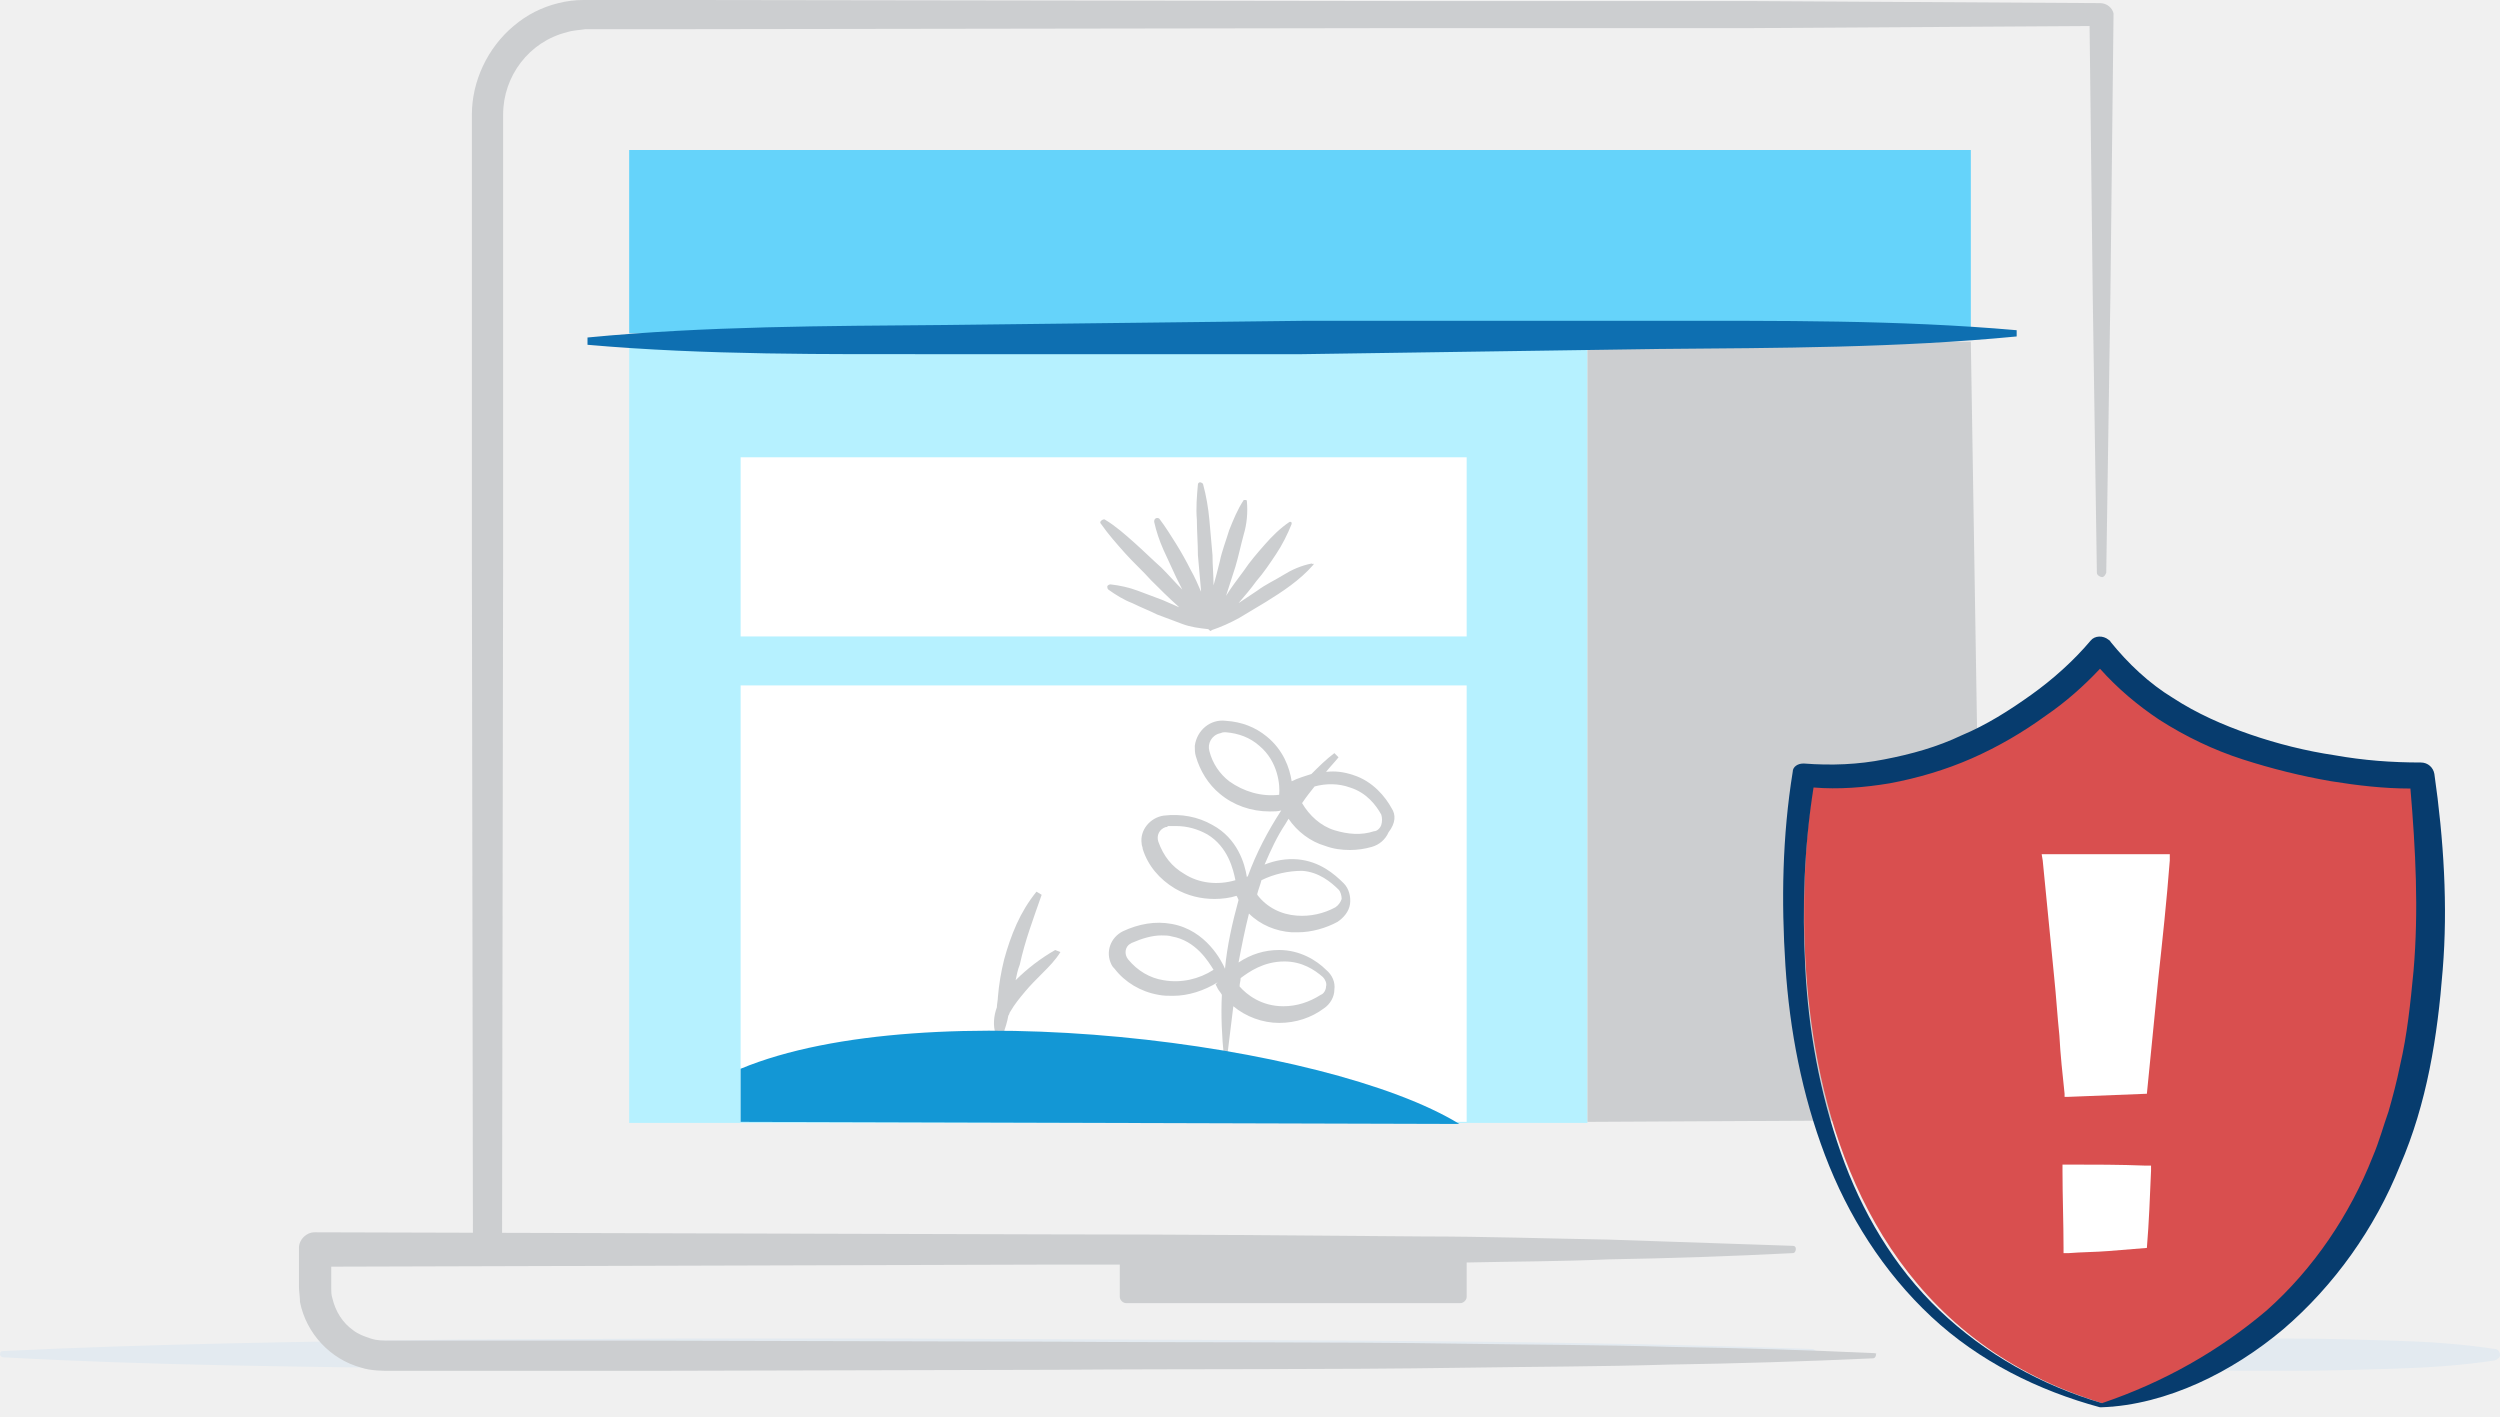
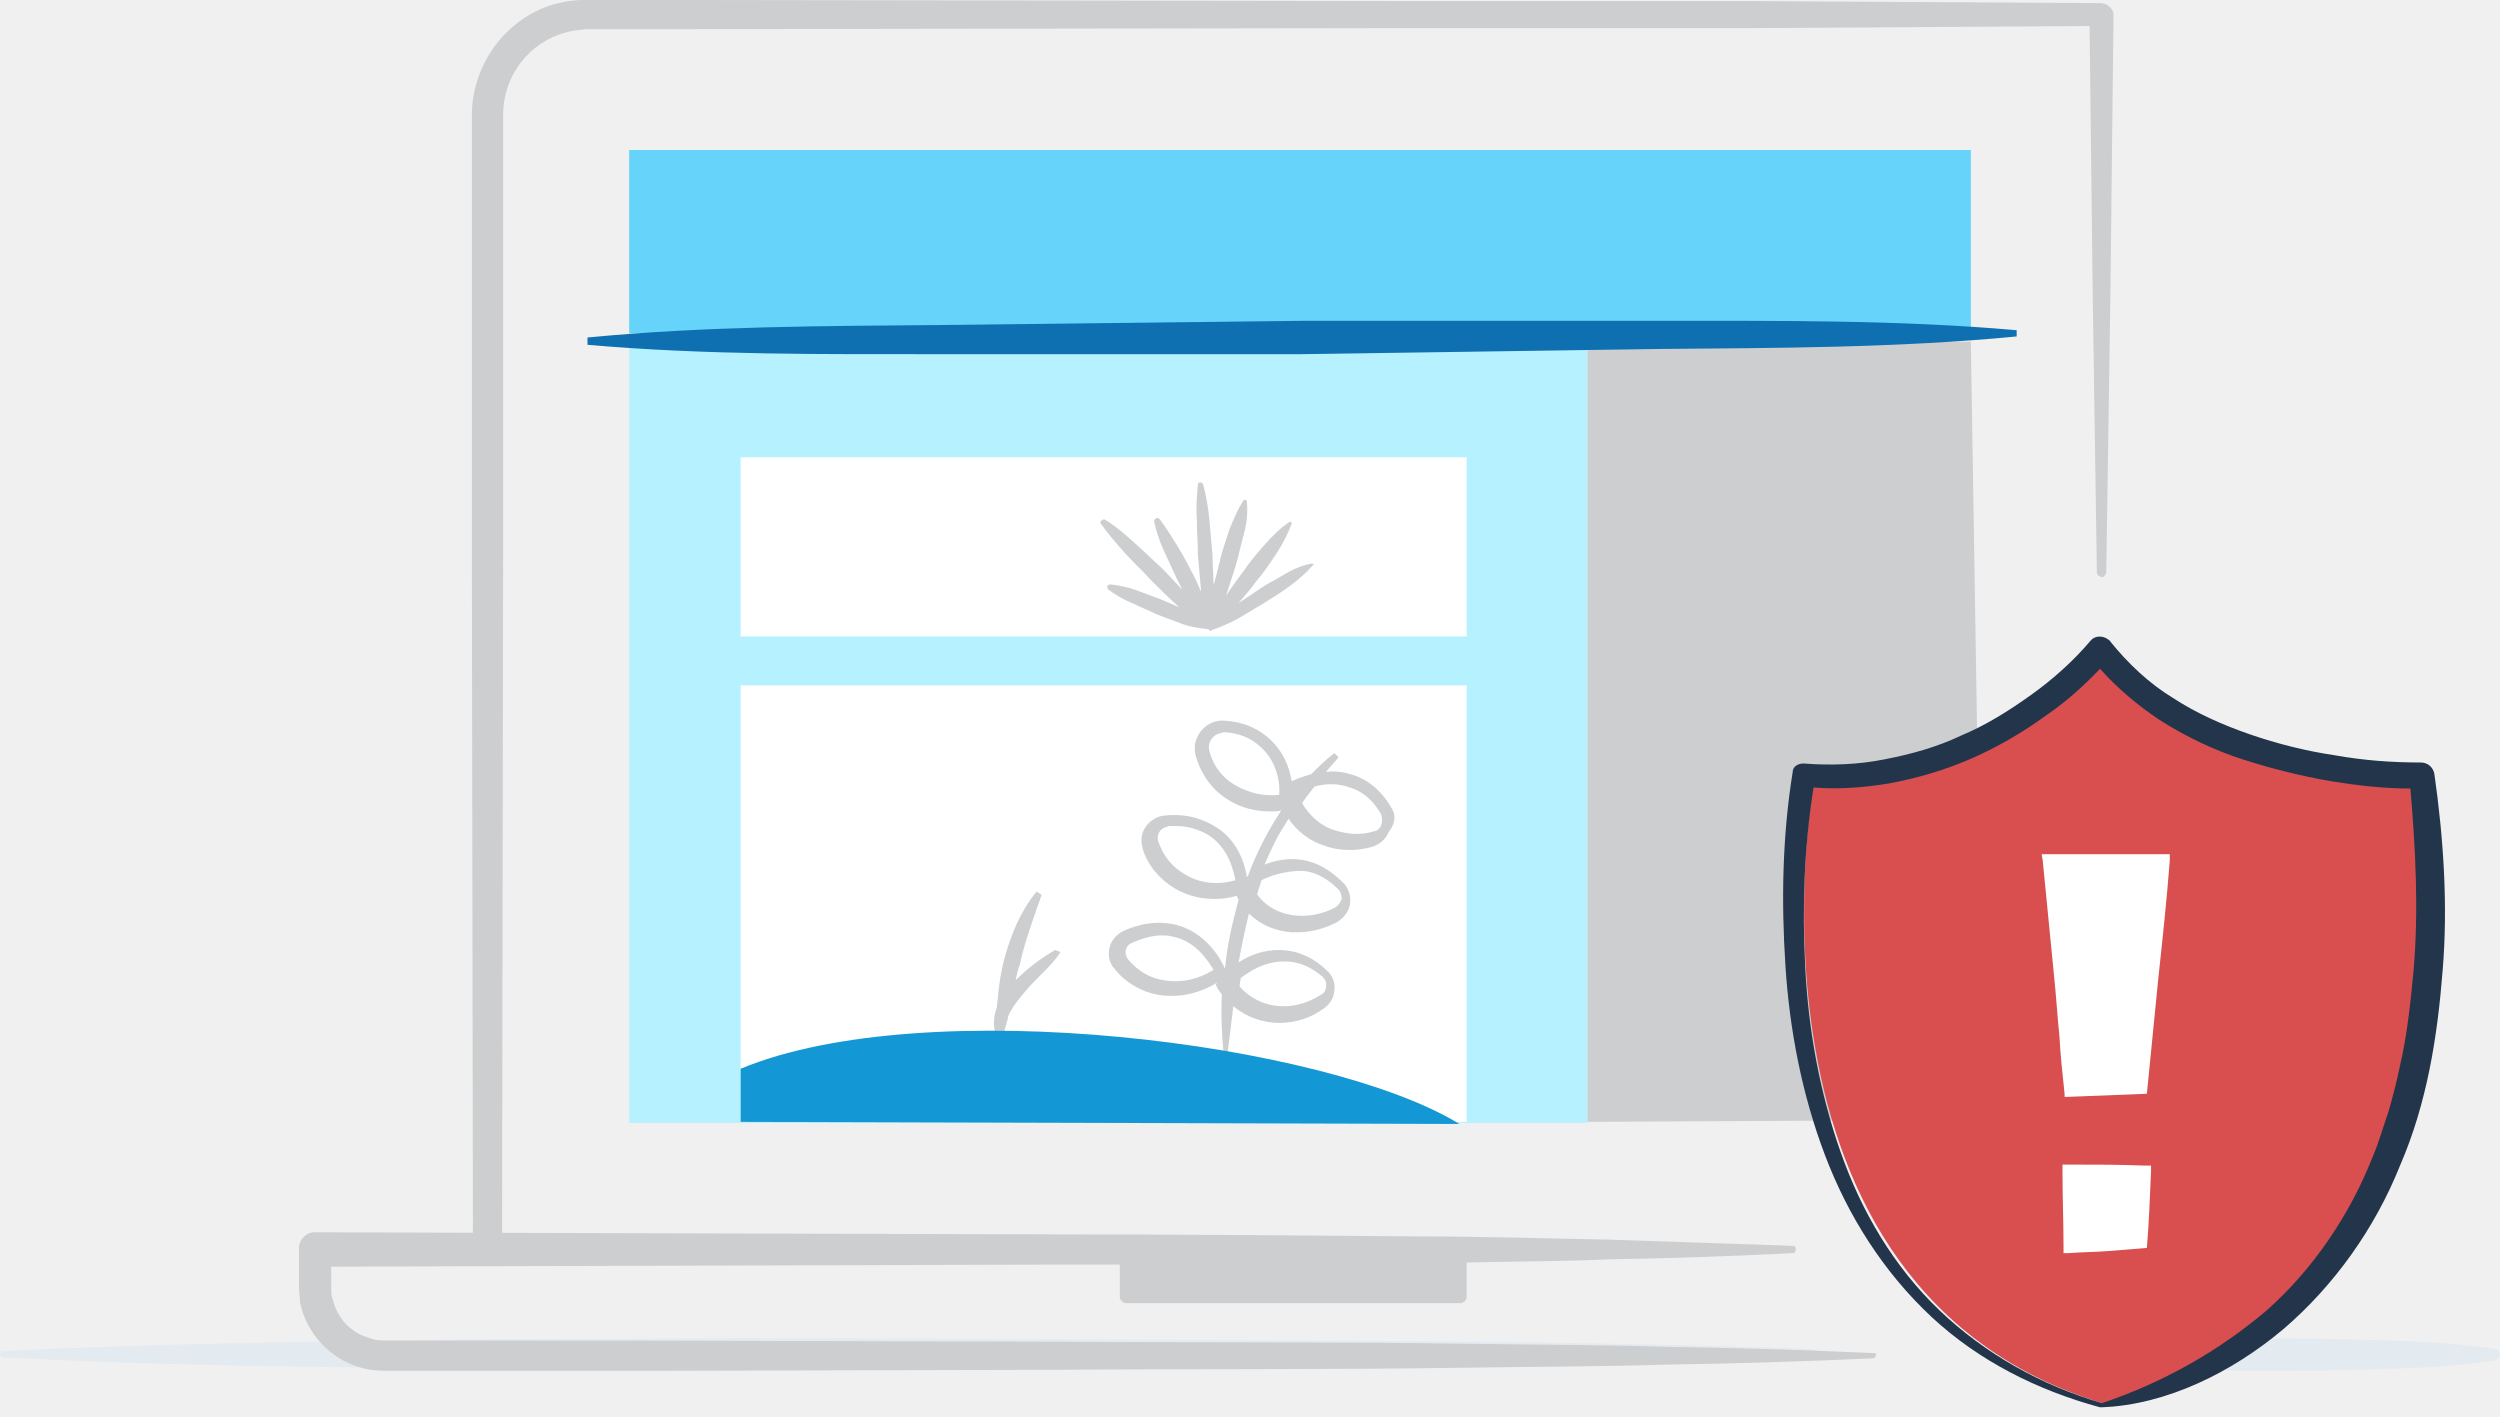
<svg xmlns="http://www.w3.org/2000/svg" id="security-error" x="0px" y="0px" viewBox="0 0 240 136">
  <path fill="#E3EAF0" d="M0.3,129.7c14.5-0.7,29-0.9,43.4-1.1l21.7-0.1h21.7l43.4,0.2c14.5,0.1,29,0.3,43.4,0.8c0.3,0,0.5,0.2,0.5,0.5 s-0.2,0.5-0.5,0.5c-14.5,0.5-29,0.6-43.4,0.8l-43.4,0.2H65.4l-21.7-0.1c-14.5-0.2-29-0.3-43.4-1.1c-0.1,0-0.3-0.1-0.3-0.3 C0,129.8,0.1,129.7,0.3,129.7L0.3,129.7z" />
  <path fill="#E3EAF0" d="M200.3,129.7c3.3-0.7,6.5-0.9,9.8-1.1l4.9-0.1h4.9c3.3,0,6.5,0.1,9.8,0.2c3.3,0.1,6.5,0.3,9.8,0.8 c0.3,0,0.5,0.3,0.5,0.6c0,0.2-0.2,0.4-0.5,0.5c-3.3,0.5-6.5,0.7-9.8,0.8s-6.5,0.2-9.8,0.2H215l-4.9-0.1c-3.3-0.1-6.5-0.4-9.8-1.1 c-0.1,0-0.2-0.2-0.2-0.3C200.1,129.8,200.2,129.7,200.3,129.7L200.3,129.7z" />
  <polyline fill="#B6F1FF" points="60.4,107.8 60.4,32.4 152.4,32.4 152.4,107.8 65.4,107.8 " />
  <polyline fill="#65D3FA" points="60.4,32 60.4,14.4 189.2,14.4 189.2,32 67.4,32 " />
  <polyline fill="#CCCED0" points="189.2,32.8 190.4,107.5 152.4,107.7 152.4,32.8 189.2,32.8 " />
  <polyline fill="#FFFFFF" points="134.4,107.7 71.1,107.7 71.1,65.8 140.8,65.8 140.8,107.7 " />
  <polyline fill="#FFFFFF" points="140.8,61.1 71.1,61.1 71.1,43.9 140.8,43.9 140.8,61.1 " />
  <path fill="#CCCED0" d="M125.9,54.1c-1,0.2-1.9,0.6-2.7,1.1c-0.8,0.5-1.7,0.9-2.5,1.5c-0.6,0.4-1.2,0.8-1.8,1.2 c0.6-0.7,1.2-1.4,1.7-2.1c0.7-0.8,1.3-1.7,1.9-2.6c0.6-0.9,1.1-1.9,1.5-2.9c0-0.1,0-0.2-0.1-0.2h-0.1c-0.9,0.6-1.7,1.4-2.4,2.2 c-0.7,0.8-1.4,1.6-2,2.5c-0.6,0.8-1.2,1.6-1.7,2.4c0.3-0.9,0.6-1.9,0.9-2.8c0.3-1,0.5-2,0.8-3.1c0.3-1,0.4-2.1,0.3-3.2 c0,0,0-0.1-0.1-0.1s-0.1,0-0.2,0l0,0c-0.6,0.9-1,1.9-1.4,2.9c-0.3,1-0.7,2-0.9,3c-0.2,0.8-0.4,1.6-0.6,2.3c0-1-0.1-1.9-0.1-2.9 c-0.1-1.1-0.2-2.3-0.3-3.4c-0.1-1.1-0.3-2.3-0.6-3.4c0-0.1-0.2-0.2-0.3-0.2c-0.1,0-0.2,0.1-0.2,0.2c-0.1,1.1-0.2,2.3-0.1,3.4 c0,1.1,0.1,2.3,0.1,3.4c0.1,1.1,0.2,2.3,0.3,3.4v0.1c-0.3-0.7-0.6-1.4-1-2.1c-0.4-0.8-0.9-1.7-1.4-2.5s-1-1.6-1.6-2.4 c-0.1-0.1-0.3-0.1-0.4,0s-0.1,0.2-0.1,0.3c0.2,0.9,0.5,1.8,0.9,2.7s0.8,1.7,1.2,2.6c0.2,0.4,0.4,0.8,0.6,1.2c-0.7-0.7-1.3-1.4-2-2.1 c-0.9-0.8-1.7-1.6-2.6-2.4c-0.9-0.8-1.8-1.6-2.8-2.2c-0.1-0.1-0.3,0-0.4,0.1s-0.1,0.2,0,0.3c0.7,1,1.5,1.9,2.3,2.8 c0.8,0.9,1.7,1.7,2.5,2.6c0.8,0.8,1.7,1.7,2.6,2.5l0.1,0.1c-0.5-0.2-1.1-0.5-1.6-0.7c-0.8-0.3-1.6-0.6-2.4-0.9 c-0.8-0.3-1.7-0.5-2.6-0.6c-0.1,0-0.3,0.1-0.3,0.2c0,0.1,0,0.2,0.1,0.3c0.7,0.5,1.5,1,2.3,1.3c0.8,0.4,1.6,0.7,2.4,1.1 c0.8,0.3,1.6,0.6,2.4,0.9c0.8,0.3,1.6,0.4,2.5,0.5c0,0,0,0,0.1,0.1l0,0c0.1,0.1,0.2,0.1,0.2,0c0.9-0.3,1.8-0.7,2.7-1.2 c0.8-0.5,1.7-1,2.5-1.5s1.6-1,2.4-1.6s1.5-1.2,2.2-2v-0.1C126,54.2,126,54.1,125.9,54.1z" />
  <path fill="#0E6FB1" d="M193.6,32.3c-11.4,1.1-22.9,1.1-34.3,1.2L125,34H90.7c-11.4,0-22.9,0.1-34.3-0.9v-0.7 c11.4-1.1,22.9-1.1,34.3-1.2l34.3-0.4h34.3c11.4,0,22.9-0.1,34.3,0.9V32.3z" />
  <path fill="#CCCED0" d="M101.3,91.2c-1.4,0.8-2.7,1.8-3.8,2.9c0.1-0.5,0.2-1,0.4-1.5c0.5-2.3,1.3-4.4,2.1-6.7l-0.5-0.3 c-0.8,1-1.4,2-1.9,3.1s-0.9,2.3-1.2,3.4c-0.3,1.2-0.5,2.4-0.6,3.6c0,0.3-0.1,0.7-0.1,1c-0.3,0.8-0.4,1.8-0.1,2.6h0.3l0.1-0.2 c0,0.1,0,0.1,0,0.2h0.3c0.2-0.6,0.4-1.2,0.5-1.8c0.1-0.1,0.1-0.3,0.2-0.4c0.4-0.7,0.9-1.3,1.4-1.9s1.1-1.2,1.7-1.8s1.2-1.2,1.7-2 L101.3,91.2z" />
  <path fill="#CCCED0" d="M133.6,77.6c-0.6-1.1-1.8-2.6-3.7-3.2c-0.9-0.3-1.7-0.4-2.6-0.3c0.4-0.5,0.8-0.9,1.2-1.4l-0.4-0.4 c-0.8,0.6-1.5,1.3-2.2,2c-0.6,0.2-1.3,0.4-1.9,0.7c-0.2-1.3-0.8-3-2.4-4.3c-1.1-0.9-2.4-1.4-3.9-1.5c-1.5-0.2-2.8,0.9-3,2.4 c0,0.3,0,0.7,0.1,1c0.4,1.4,1.2,2.7,2.3,3.6c1.3,1.1,3,1.7,4.8,1.7c0.4,0,0.8,0,1.1-0.1c-1.3,2-2.4,4.1-3.2,6.3l-0.1,0.1 c-0.2-1.3-0.9-3.7-3.3-5c-1.4-0.8-3-1.1-4.7-0.9c-1.3,0.2-2.3,1.4-2.1,2.7c0,0.2,0.1,0.3,0.1,0.5c0.5,1.6,1.6,2.9,3.1,3.8 c1.2,0.7,2.5,1,3.8,1c0.7,0,1.5-0.1,2.1-0.3c0.1,0.1,0.1,0.2,0.2,0.4c-0.6,2.2-1.1,4.4-1.3,6.6c-0.3-0.7-1.8-3.7-5.1-4.3 c-1.6-0.3-3.2,0-4.7,0.7c-1.2,0.6-1.7,2-1.1,3.2c0.1,0.2,0.2,0.3,0.3,0.4c1,1.3,2.5,2.2,4.2,2.5c0.5,0.1,0.9,0.1,1.4,0.1 c1.5,0,3-0.5,4.3-1.3l-0.2,0.2l0.2,0.4c0.1,0.2,0.3,0.4,0.4,0.6c-0.1,2,0,4,0.2,6h0.3c0.2-1.6,0.4-3.3,0.6-4.9 c1.2,1,2.8,1.6,4.4,1.6l0,0c1.6,0,3.1-0.5,4.3-1.4l0,0c0.6-0.4,1-1.1,1-1.8c0.1-0.7-0.2-1.4-0.8-1.9c-0.9-0.9-2.5-1.9-4.5-1.9l0,0 c-1.4,0-2.7,0.4-3.9,1.2c0.3-1.6,0.6-3.1,1-4.7c1.1,1.1,2.6,1.7,4.1,1.8c0.2,0,0.4,0,0.6,0c1.3,0,2.7-0.4,3.8-1 c0.6-0.4,1.1-1,1.2-1.7c0.1-0.7-0.1-1.5-0.6-2c-0.9-0.9-2.3-2.1-4.4-2.3c-1.1-0.1-2.2,0.1-3.2,0.5c0.6-1.4,1.2-2.7,2-3.9 c0.1-0.2,0.2-0.3,0.3-0.5c0.8,1.2,2.1,2.2,3.5,2.6c0.8,0.3,1.6,0.4,2.4,0.4c0.7,0,1.4-0.1,2.1-0.3c0.7-0.2,1.3-0.7,1.6-1.4 C134,79,134,78.2,133.6,77.6z M113.7,83.9c-1.2-0.7-2-1.7-2.5-3.1c-0.2-0.6,0.1-1.2,0.7-1.4c0.1,0,0.2,0,0.2-0.1c0.3,0,0.5,0,0.8,0 c1.1,0,2.1,0.3,3,0.8c2,1.2,2.5,3.4,2.7,4.4C116.9,85,115.1,84.8,113.7,83.9z M111.7,94.1c-1.3-0.2-2.5-0.9-3.4-2 c-0.4-0.5-0.3-1.2,0.2-1.5c0.1,0,0.1-0.1,0.2-0.1c0.9-0.4,1.9-0.7,2.8-0.7c0.3,0,0.7,0,1,0.1c2.3,0.4,3.5,2.4,4,3.2 C115.1,94,113.4,94.4,111.7,94.1L111.7,94.1z M123.3,92.3L123.3,92.3c1.7,0,2.9,0.8,3.7,1.5c0.2,0.2,0.4,0.6,0.3,0.9 c0,0.3-0.2,0.7-0.5,0.8c-1.1,0.7-2.3,1.1-3.6,1.1l0,0c-2.1,0-3.5-1.1-4.2-1.9c0-0.3,0.1-0.5,0.1-0.8 C119.9,93.3,121.3,92.3,123.3,92.3L123.3,92.3z M125,83.6c1.6,0.1,2.8,1.1,3.5,1.8c0.2,0.2,0.3,0.6,0.3,0.9 c-0.1,0.3-0.3,0.6-0.6,0.8l0,0c-1.1,0.6-2.4,0.9-3.7,0.8c-1.5-0.1-2.9-0.8-3.8-2v-0.1c0.1-0.4,0.3-0.9,0.4-1.3 C122.3,83.9,123.7,83.6,125,83.6L125,83.6z M122.8,76.3c-1.7,0.2-3.4-0.3-4.8-1.3c-0.9-0.7-1.6-1.7-1.9-2.9c-0.2-0.7,0.2-1.5,1-1.7 c0.1,0,0.2-0.1,0.4-0.1c0.1,0,0.1,0,0.2,0c1.2,0.1,2.3,0.5,3.2,1.3C122.7,73.1,122.9,75.4,122.8,76.3L122.8,76.3z M132.6,79.2 c-0.1,0.3-0.4,0.6-0.7,0.6c-1.2,0.4-2.5,0.3-3.8-0.1s-2.4-1.4-3.1-2.6c0.4-0.6,0.8-1.1,1.2-1.6c1.1-0.3,2.3-0.3,3.4,0.1 c1.6,0.5,2.5,1.7,3,2.6C132.7,78.5,132.7,78.9,132.6,79.2L132.6,79.2z" />
  <path fill="#D94F4F" d="M201.6,63.5c0,0-10.1,12.5-27.4,11c0,0-9.3,49.8,28.6,60.5c0,0,36.9-5.1,29.5-60.5 C232.2,74.5,211.4,76.1,201.6,63.5z" />
-   <path fill="#073C6E" d="M233.7,74.3c-0.1-0.6-0.6-1.1-1.3-1.1l0,0c-2.8,0-5.5-0.2-8.3-0.7c-2.7-0.4-5.5-1.1-8.1-2s-5.1-2-7.4-3.5 c-2.3-1.4-4.3-3.3-6-5.4c0-0.1-0.1-0.1-0.2-0.2c-0.5-0.4-1.3-0.4-1.7,0.1l0,0c-1.6,1.9-3.6,3.7-5.7,5.2c-2.1,1.5-4.3,2.9-6.7,3.9 c-2.3,1.1-4.8,1.8-7.4,2.3c-2.5,0.5-5.1,0.6-7.7,0.4h-0.1c-0.5,0-1,0.3-1,0.8c-1,6.2-1.1,12.4-0.7,18.6c0.4,6.2,1.6,12.4,3.8,18.2 c2.2,5.8,5.6,11.2,10.2,15.5c4.6,4.3,10.3,7.1,16.2,8.7h0.1l0,0c3.2-0.1,6.4-1,9.3-2.3c2.9-1.3,5.7-3.1,8.2-5.2 c4.9-4.2,8.8-9.7,11.2-15.7c2.6-6,3.6-12.4,4.1-18.8C235,87,234.6,80.6,233.7,74.3z M231.7,93.2c-0.3,3.1-0.6,6.1-1.3,9.1 c-0.3,1.5-0.7,3-1.1,4.4c-0.5,1.4-0.9,2.9-1.5,4.3c-2.2,5.6-5.7,10.8-10.2,14.8c-4.6,3.9-9.9,6.9-15.8,8.9 c-5.8-1.7-11.2-4.7-15.6-8.9c-4.4-4.2-7.5-9.5-9.5-15.2s-3.1-11.7-3.4-17.8c-0.3-5.7-0.1-11.5,0.8-17.2c2.4,0.2,4.9,0,7.3-0.4 c2.7-0.5,5.4-1.3,7.9-2.4s4.9-2.5,7.1-4.1c1.9-1.3,3.6-2.8,5.2-4.5c1.7,1.9,3.6,3.5,5.7,4.9c2.5,1.6,5.2,2.9,8,3.8s5.6,1.6,8.5,2.1 c2.5,0.4,5,0.7,7.6,0.7C231.9,81.6,232.2,87.4,231.7,93.2L231.7,93.2z" />
+   <path fill="#23354B" d="M233.7,74.3c-0.1-0.6-0.6-1.1-1.3-1.1l0,0c-2.8,0-5.5-0.2-8.3-0.7c-2.7-0.4-5.5-1.1-8.1-2s-5.1-2-7.4-3.5 c-2.3-1.4-4.3-3.3-6-5.4c0-0.1-0.1-0.1-0.2-0.2c-0.5-0.4-1.3-0.4-1.7,0.1l0,0c-1.6,1.9-3.6,3.7-5.7,5.2c-2.1,1.5-4.3,2.9-6.7,3.9 c-2.3,1.1-4.8,1.8-7.4,2.3c-2.5,0.5-5.1,0.6-7.7,0.4h-0.1c-0.5,0-1,0.3-1,0.8c-1,6.2-1.1,12.4-0.7,18.6c0.4,6.2,1.6,12.4,3.8,18.2 c2.2,5.8,5.6,11.2,10.2,15.5c4.6,4.3,10.3,7.1,16.2,8.7h0.1l0,0c3.2-0.1,6.4-1,9.3-2.3c2.9-1.3,5.7-3.1,8.2-5.2 c4.9-4.2,8.8-9.7,11.2-15.7c2.6-6,3.6-12.4,4.1-18.8C235,87,234.6,80.6,233.7,74.3z M231.7,93.2c-0.3,3.1-0.6,6.1-1.3,9.1 c-0.3,1.5-0.7,3-1.1,4.4c-0.5,1.4-0.9,2.9-1.5,4.3c-2.2,5.6-5.7,10.8-10.2,14.8c-4.6,3.9-9.9,6.9-15.8,8.9 c-5.8-1.7-11.2-4.7-15.6-8.9c-4.4-4.2-7.5-9.5-9.5-15.2s-3.1-11.7-3.4-17.8c-0.3-5.7-0.1-11.5,0.8-17.2c2.4,0.2,4.9,0,7.3-0.4 c2.7-0.5,5.4-1.3,7.9-2.4s4.9-2.5,7.1-4.1c1.9-1.3,3.6-2.8,5.2-4.5c1.7,1.9,3.6,3.5,5.7,4.9c2.5,1.6,5.2,2.9,8,3.8s5.6,1.6,8.5,2.1 c2.5,0.4,5,0.7,7.6,0.7C231.9,81.6,232.2,87.4,231.7,93.2L231.7,93.2z" />
  <path fill="#CCCED0" d="M179.9,129.9c-6.5-0.3-13.1-0.5-19.6-0.6c-6.5-0.2-13.1-0.2-19.6-0.3c-13.1-0.2-26.2-0.1-39.3-0.2l-39.3-0.1 H42.5h-4.9c-0.9,0-1.4,0-2-0.2s-1.2-0.4-1.7-0.8c-1-0.7-1.7-1.8-2-3.1c-0.1-0.3-0.1-0.6-0.1-0.9v-1.2v-0.9l69.4-0.2h6.3v3.1 c0,0.3,0.3,0.6,0.6,0.6h32.1c0.3,0,0.6-0.3,0.6-0.6v-3.3c4.5-0.1,9.1-0.1,13.6-0.3c5.9-0.1,11.8-0.3,17.7-0.6c0.2,0,0.3-0.2,0.3-0.4 c0-0.2-0.1-0.3-0.3-0.3c-5.9-0.2-11.8-0.4-17.7-0.6c-5.9-0.1-11.8-0.3-17.7-0.3c-11.8-0.1-23.7-0.2-35.5-0.2l-71-0.2 c-0.8,0-1.5,0.7-1.5,1.5l0,0l0,0v2.5v1.2c0,0.5,0.1,1,0.1,1.5c0.6,3,2.9,5.5,5.9,6.3c0.9,0.3,2.1,0.3,2.8,0.3h4.9H62l39.3-0.1 c13.1-0.1,26.2,0,39.3-0.2c6.5-0.1,13.1-0.1,19.6-0.3c6.5-0.1,13.1-0.3,19.6-0.6c0.2,0,0.3-0.2,0.3-0.4 C180.2,130,180.1,129.9,179.9,129.9L179.9,129.9z" />
  <path fill="#CCCED0" d="M201.6,0.3L201.6,0.3l-33.8-0.2H134L66.6,0h-8.4c-0.7,0-1.4,0-2.2,0s-1.6,0.1-2.4,0.3c-1.6,0.4-3,1.1-4.3,2.2 c-2.5,2.1-4,5.3-4,8.5v8.4v33.8l0.1,65.3h2.8l0.1-65.3V19.4V11c0-3.7,2.5-7,6.1-7.9c0.6-0.2,1.2-0.2,1.8-0.3c0.6,0,1.4,0,2.1,0h8.4 l67.5-0.1H168l32.6-0.2l0.3,25.7l0.2,13.4l0.2,13.4c0,0.2,0.3,0.4,0.5,0.4s0.3-0.2,0.4-0.4l0.2-13.4l0.2-13.4l0.3-26.9l0,0 C202.8,0.8,202.3,0.3,201.6,0.3L201.6,0.3z" />
  <path fill="#1397D5" d="M71.1,102.6c17.8-7.4,56.3-2.5,69,5.3l-69-0.2C71.1,107.7,71.1,102.6,71.1,102.6z" />
  <path fill="#FFFFFF" d="M206,111.9c-2.5-0.1-5-0.1-7.4-0.1h-0.6v0.6c0,2.5,0.1,5,0.1,7.4v0.5h0.5c1.2-0.1,2.6-0.1,3.8-0.2l3.7-0.3 c0.2-2.4,0.3-5,0.4-7.4v-0.5H206z" />
  <path fill="#FFFFFF" d="M207.7,82H196l0.1,0.6l1.1,11.2c0.2,1.9,0.3,3.7,0.5,5.6c0.1,1.9,0.3,3.7,0.5,5.6v0.3h0.3 c2.5-0.1,5.1-0.2,7.6-0.3l1.1-11.1c0.4-3.7,0.8-7.4,1.1-11.3V82H207.7z" />
</svg>
